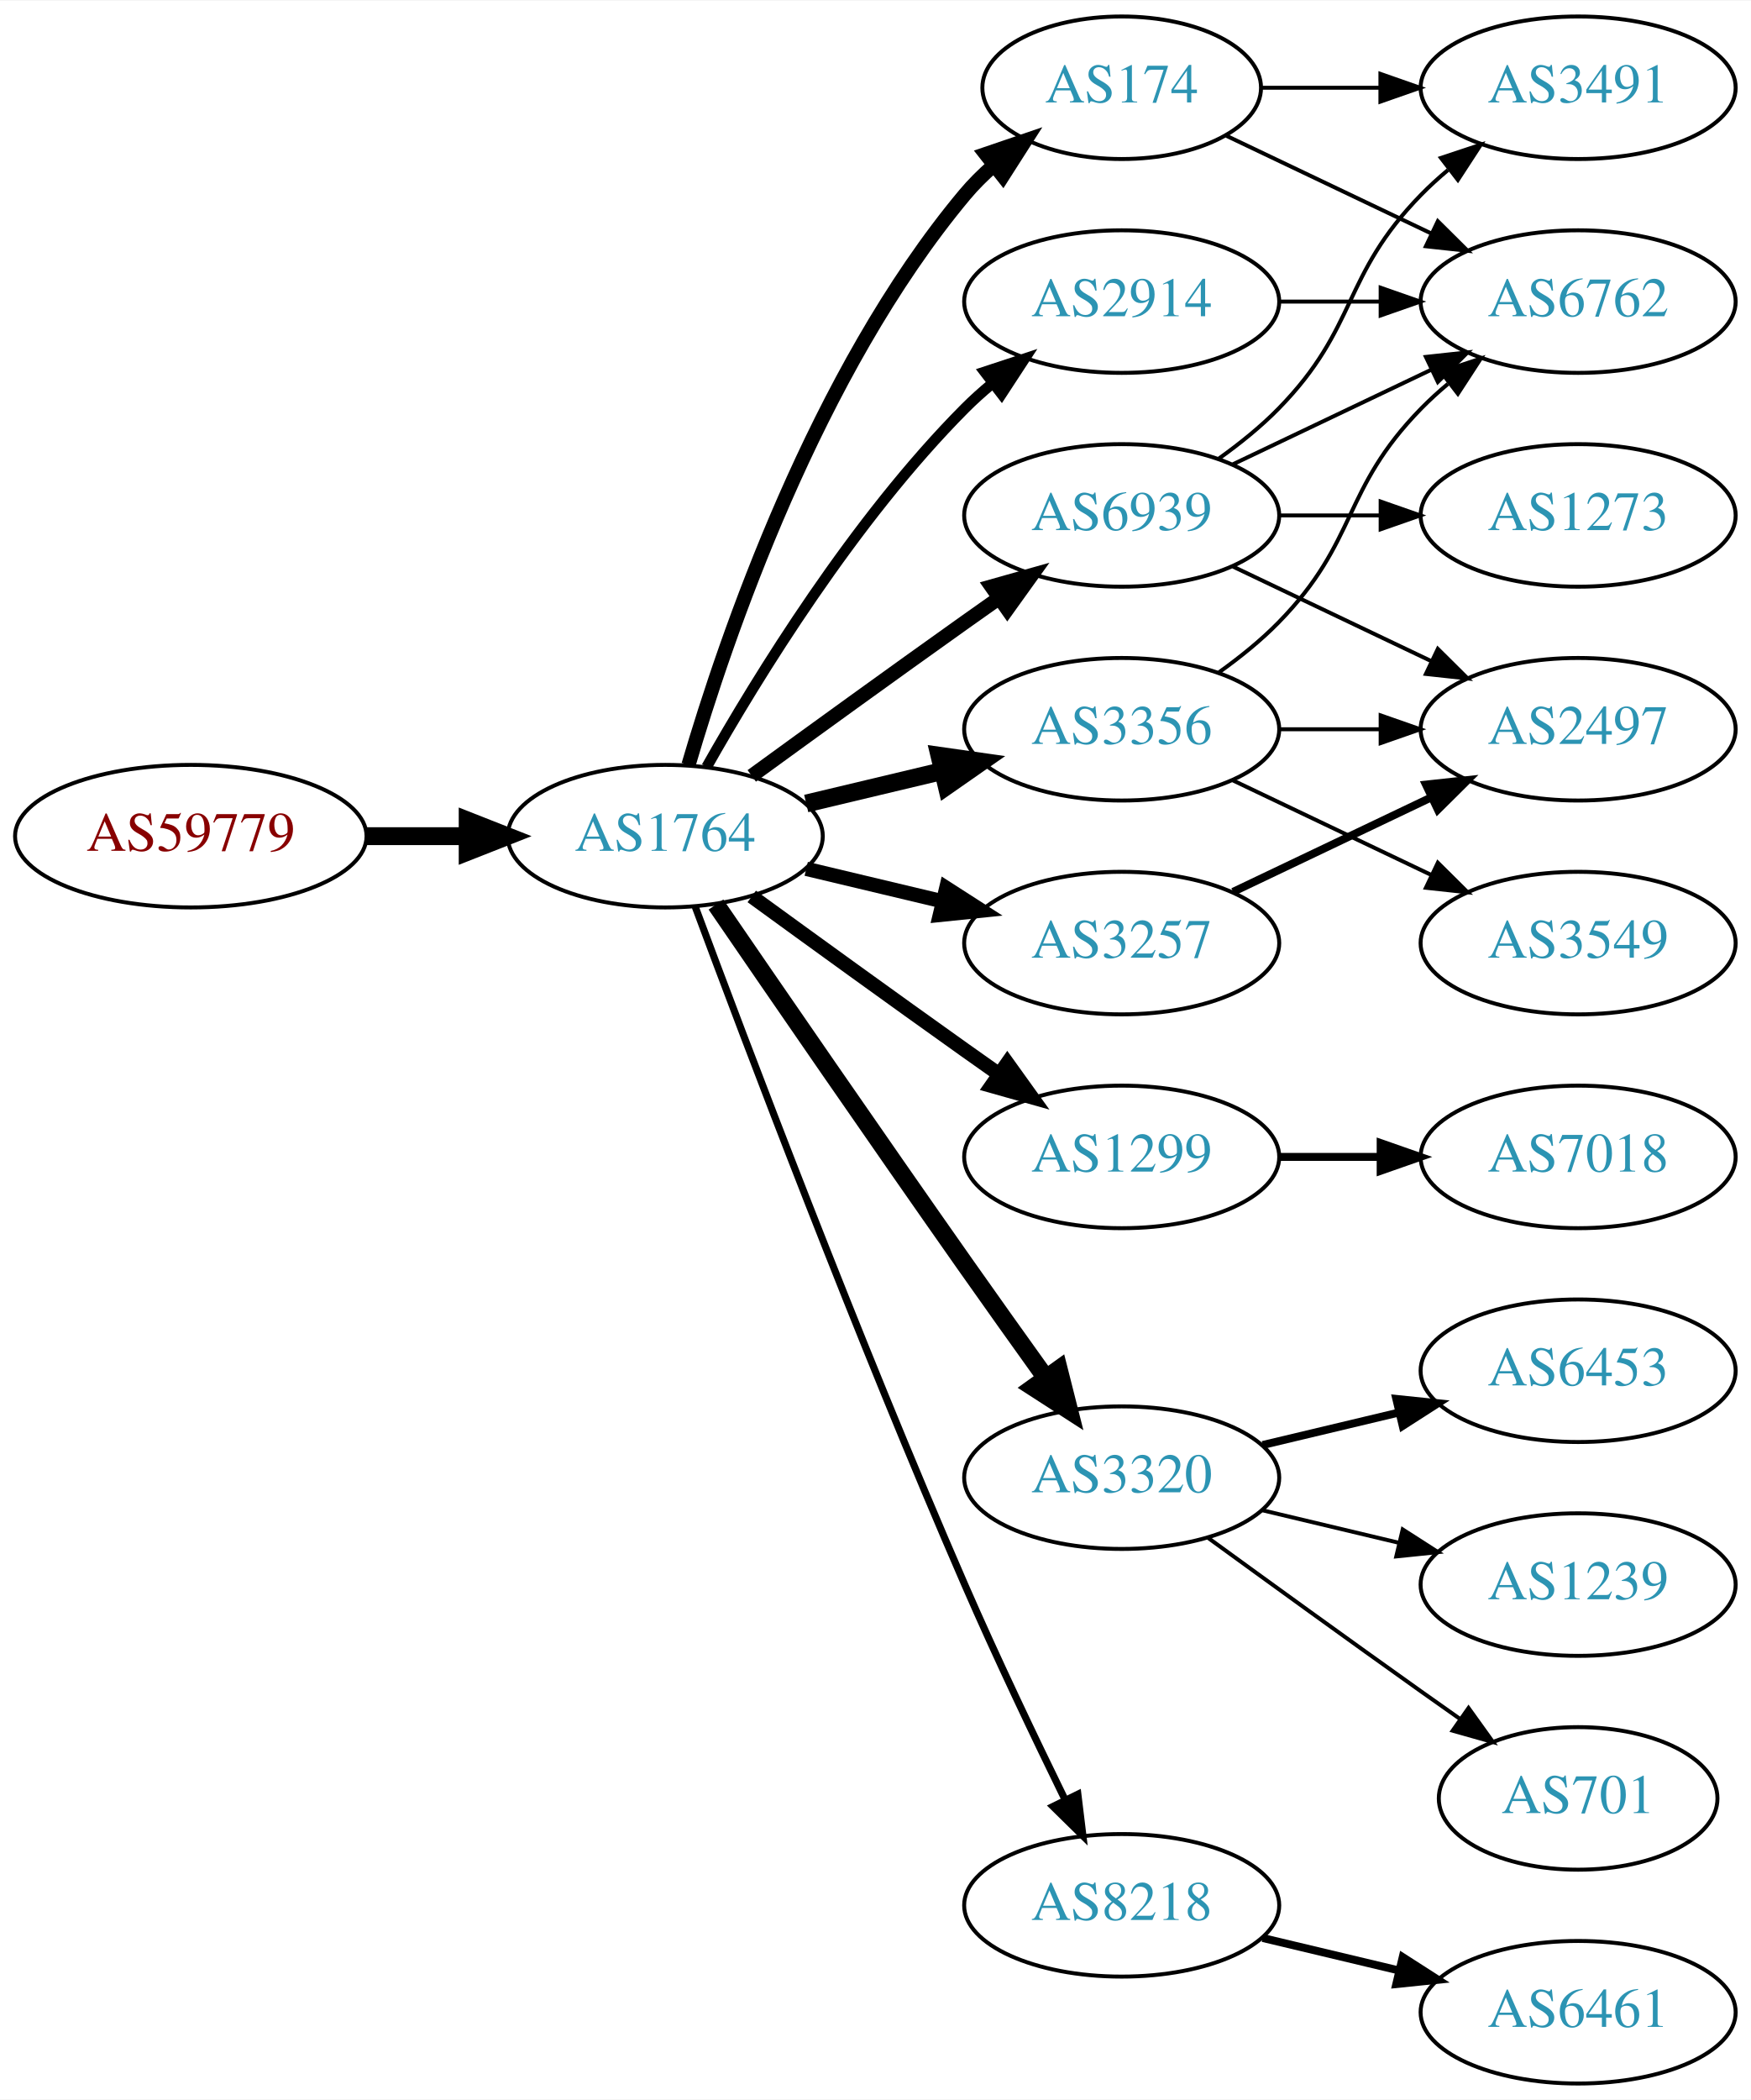
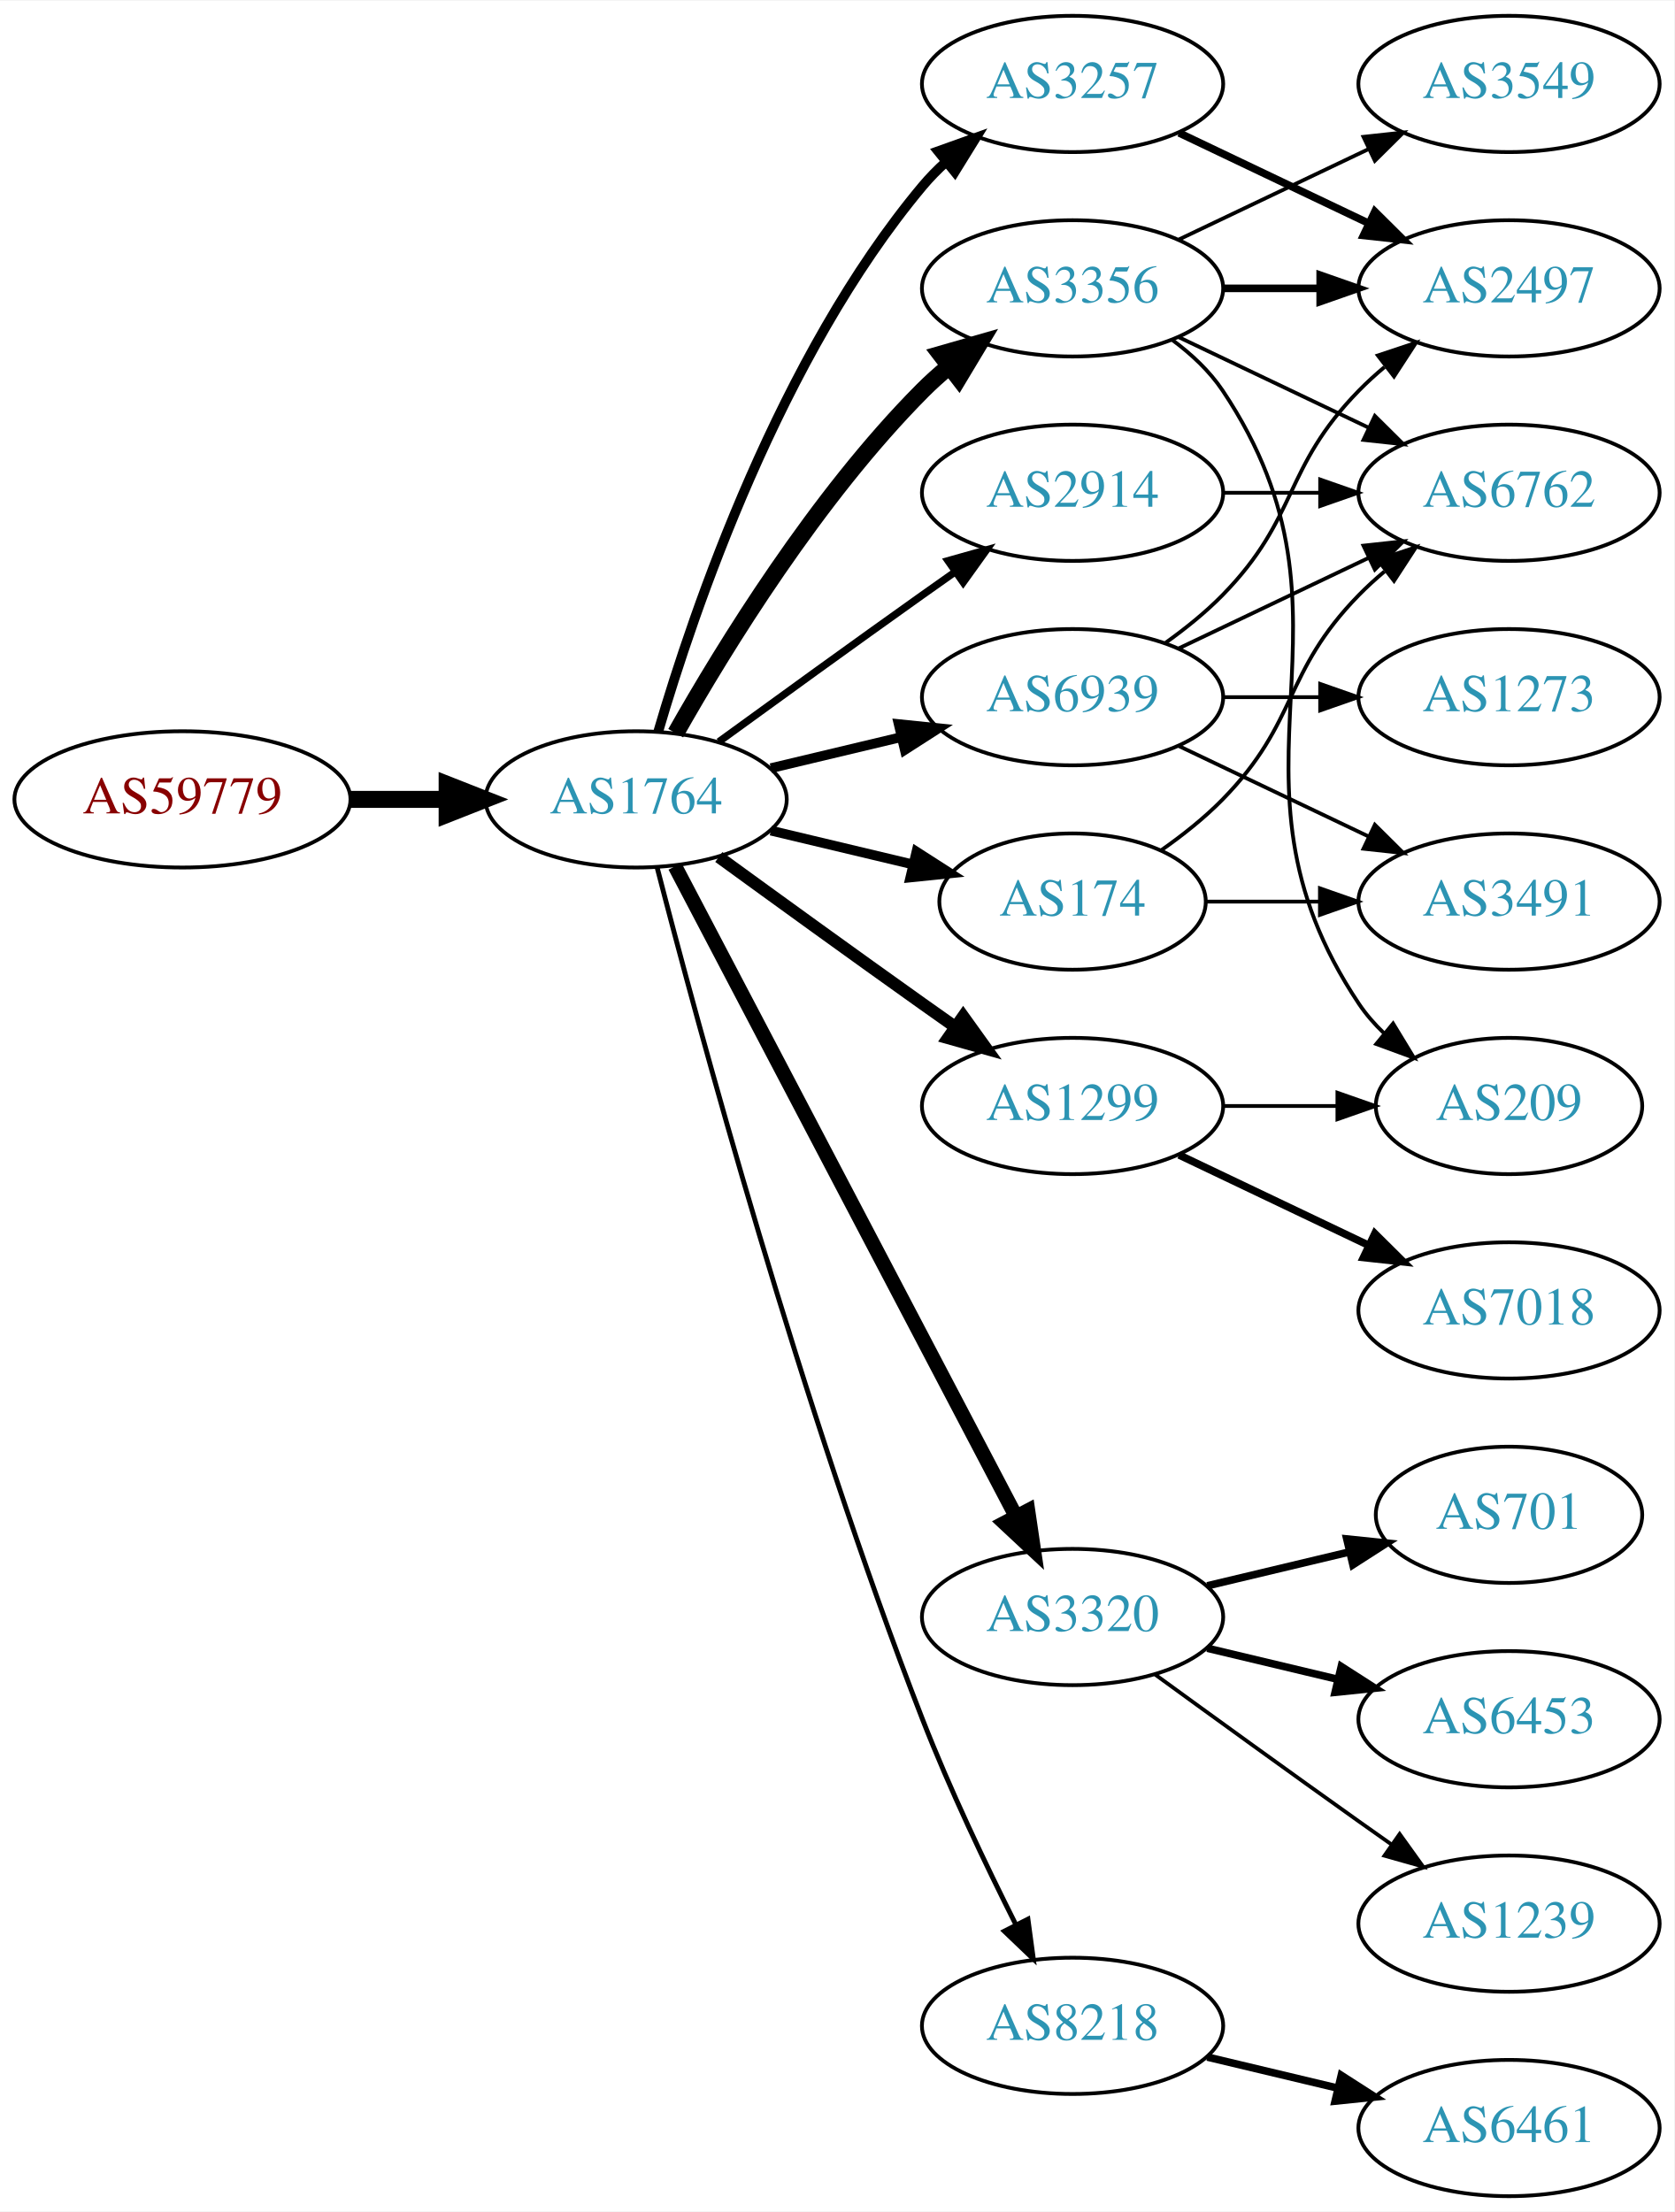
- <svg xmlns="http://www.w3.org/2000/svg" xmlns:xlink="http://www.w3.org/1999/xlink" width="442pt" height="530pt" viewBox="0.00 0.00 442.27 530.00">
-   <g id="graph0" class="graph" transform="scale(1 1) rotate(0) translate(4 526)">
-     <polygon fill="white" stroke="none" points="-4,4 -4,-526 438.271,-526 438.271,4 -4,4" />
+ <svg xmlns="http://www.w3.org/2000/svg" xmlns:xlink="http://www.w3.org/1999/xlink" width="442pt" height="584pt" viewBox="0.00 0.00 442.27 584.00">
+   <g id="graph0" class="graph" transform="scale(1 1) rotate(0) translate(4 580)">
+     <polygon fill="white" stroke="none" points="-4,4 -4,-580 438.271,-580 438.271,4 -4,4" />
    <g id="node1" class="node">
      <g id="a_node1">
        <a xlink:href="/asn/59779" xlink:title="AS59779 ~ Ixolit GmbH [AT]">
-           <ellipse fill="#ffffff" stroke="black" cx="44.196" cy="-315" rx="44.393" ry="18" />
-           <text text-anchor="middle" x="44.196" y="-311.3" font-family="Times,serif" font-size="14.00" fill="#880000">AS59779</text>
+           <ellipse fill="#ffffff" stroke="black" cx="44.196" cy="-369" rx="44.393" ry="18" />
+           <text text-anchor="middle" x="44.196" y="-365.3" font-family="Times,serif" font-size="14.00" fill="#880000">AS59779</text>
        </a>
      </g>
    </g>
    <g id="node2" class="node">
      <g id="a_node2">
        <a xlink:href="/asn/1764" xlink:title="AS1764 ~ NEXTLAYER-AS [AT]">
-           <ellipse fill="#ffffff" stroke="black" cx="164.039" cy="-315" rx="39.794" ry="18" />
-           <text text-anchor="middle" x="164.039" y="-311.3" font-family="Times,serif" font-size="14.00" fill="#2c94b3">AS1764</text>
+           <ellipse fill="#ffffff" stroke="black" cx="164.039" cy="-369" rx="39.794" ry="18" />
+           <text text-anchor="middle" x="164.039" y="-365.3" font-family="Times,serif" font-size="14.00" fill="#2c94b3">AS1764</text>
        </a>
      </g>
    </g>
    <g id="edge1" class="edge">
-       <path fill="none" stroke="black" stroke-width="4.5" d="M88.407,-315C96.72,-315 105.482,-315 113.965,-315" />
-       <polygon fill="black" stroke="black" stroke-width="4.5" points="114.123,-318.938 124.123,-315 114.123,-311.063 114.123,-318.938" />
+       <path fill="none" stroke="black" stroke-width="4.5" d="M88.407,-369C96.72,-369 105.482,-369 113.965,-369" />
+       <polygon fill="black" stroke="black" stroke-width="4.5" points="114.123,-372.938 124.123,-369 114.123,-365.063 114.123,-372.938" />
    </g>
    <g id="node3" class="node">
      <g id="a_node3">
-         <a xlink:href="/asn/174" xlink:title="AS174 ~ Cogent Communications [US]">
-           <ellipse fill="#ffffff" stroke="black" cx="279.332" cy="-504" rx="35.194" ry="18" />
-           <text text-anchor="middle" x="279.332" y="-500.3" font-family="Times,serif" font-size="14.00" fill="#2c94b3">AS174</text>
+         <a xlink:href="/asn/3356" xlink:title="AS3356 ~ Level 3 Parent, LLC [US]">
+           <ellipse fill="#ffffff" stroke="black" cx="279.332" cy="-504" rx="39.794" ry="18" />
+           <text text-anchor="middle" x="279.332" y="-500.3" font-family="Times,serif" font-size="14.00" fill="#2c94b3">AS3356</text>
        </a>
      </g>
    </g>
    <g id="edge2" class="edge">
-       <path fill="none" stroke="black" stroke-width="3.6" d="M169.913,-333.002C179.227,-364.844 202.043,-431.981 239.685,-477 241.838,-479.574 244.292,-482.017 246.896,-484.303" />
-       <polygon fill="black" stroke="black" stroke-width="3.6" points="244.98,-487.249 255.007,-490.672 249.303,-481.743 244.98,-487.249" />
+       <path fill="none" stroke="black" stroke-width="4.5" d="M174.498,-386.49C187.28,-409.096 211.712,-448.886 239.685,-477 241.796,-479.121 244.092,-481.188 246.477,-483.171" />
+       <polygon fill="black" stroke="black" stroke-width="4.5" points="244.463,-486.589 254.793,-489.556 249.259,-480.343 244.463,-486.589" />
    </g>
    <g id="node4" class="node">
      <g id="a_node4">
        <a xlink:href="/asn/3257" xlink:title="AS3257 ~ GTT [DE]">
-           <ellipse fill="#ffffff" stroke="black" cx="279.332" cy="-288" rx="39.794" ry="18" />
-           <text text-anchor="middle" x="279.332" y="-284.3" font-family="Times,serif" font-size="14.00" fill="#2c94b3">AS3257</text>
+           <ellipse fill="#ffffff" stroke="black" cx="279.332" cy="-558" rx="39.794" ry="18" />
+           <text text-anchor="middle" x="279.332" y="-554.3" font-family="Times,serif" font-size="14.00" fill="#2c94b3">AS3257</text>
        </a>
      </g>
    </g>
    <g id="edge3" class="edge">
-       <path fill="none" stroke="black" stroke-width="3.6" d="M199.646,-306.752C210.517,-304.162 222.671,-301.265 234.114,-298.538" />
-       <polygon fill="black" stroke="black" stroke-width="3.6" points="235.02,-301.92 243.936,-296.197 233.397,-295.111 235.02,-301.92" />
+       <path fill="none" stroke="black" stroke-width="2.571" d="M169.913,-387.002C179.227,-418.844 202.043,-485.981 239.685,-531 241.555,-533.237 243.654,-535.374 245.88,-537.396" />
+       <polygon fill="black" stroke="black" stroke-width="2.571" points="243.823,-540.234 253.799,-543.804 248.227,-534.793 243.823,-540.234" />
    </g>
    <g id="node5" class="node">
      <g id="a_node5">
-         <a xlink:href="/asn/3356" xlink:title="AS3356 ~ Level 3 Parent, LLC [US]">
-           <ellipse fill="#ffffff" stroke="black" cx="279.332" cy="-342" rx="39.794" ry="18" />
-           <text text-anchor="middle" x="279.332" y="-338.3" font-family="Times,serif" font-size="14.00" fill="#2c94b3">AS3356</text>
+         <a xlink:href="/asn/1299" xlink:title="AS1299 ~ Telia Carrier [EU]">
+           <ellipse fill="#ffffff" stroke="black" cx="279.332" cy="-288" rx="39.794" ry="18" />
+           <text text-anchor="middle" x="279.332" y="-284.3" font-family="Times,serif" font-size="14.00" fill="#2c94b3">AS1299</text>
        </a>
      </g>
    </g>
    <g id="edge4" class="edge">
-       <path fill="none" stroke="black" stroke-width="4.5" d="M199.646,-323.248C210.517,-325.838 222.671,-328.735 234.114,-331.462" />
-       <polygon fill="black" stroke="black" stroke-width="4.5" points="233.296,-335.315 243.936,-333.803 235.122,-327.654 233.296,-335.315" />
+       <path fill="none" stroke="black" stroke-width="3.214" d="M185.887,-353.778C200.821,-342.909 221.435,-327.975 239.685,-315 242.506,-312.995 245.449,-310.915 248.397,-308.841" />
+       <polygon fill="black" stroke="black" stroke-width="3.214" points="250.443,-311.681 256.621,-303.074 246.424,-305.95 250.443,-311.681" />
    </g>
    <g id="node6" class="node">
      <g id="a_node6">
+         <a xlink:href="/asn/3320" xlink:title="AS3320 ~ DTAG [DE]">
+           <ellipse fill="#ffffff" stroke="black" cx="279.332" cy="-153" rx="39.794" ry="18" />
+           <text text-anchor="middle" x="279.332" y="-149.3" font-family="Times,serif" font-size="14.00" fill="#2c94b3">AS3320</text>
+         </a>
+       </g>
+     </g>
+     <g id="edge5" class="edge">
+       <path fill="none" stroke="black" stroke-width="3.857" d="M174.31,-351.324C194.151,-313.495 240.829,-224.501 264.316,-179.722" />
+       <polygon fill="black" stroke="black" stroke-width="3.857" points="267.546,-181.099 269.091,-170.617 261.347,-177.848 267.546,-181.099" />
+     </g>
+     <g id="node7" class="node">
+       <g id="a_node7">
        <a xlink:href="/asn/2914" xlink:title="AS2914 ~ NTT America, Inc. [US]">
          <ellipse fill="#ffffff" stroke="black" cx="279.332" cy="-450" rx="39.794" ry="18" />
          <text text-anchor="middle" x="279.332" y="-446.3" font-family="Times,serif" font-size="14.00" fill="#2c94b3">AS2914</text>
        </a>
      </g>
    </g>
-     <g id="edge5" class="edge">
-       <path fill="none" stroke="black" stroke-width="2.7" d="M174.498,-332.49C187.28,-355.096 211.712,-394.886 239.685,-423 241.796,-425.121 244.092,-427.188 246.477,-429.171" />
-       <polygon fill="black" stroke="black" stroke-width="2.7" points="244.73,-432.242 254.793,-435.556 248.993,-426.69 244.73,-432.242" />
-     </g>
-     <g id="node7" class="node">
-       <g id="a_node7">
-         <a xlink:href="/asn/1299" xlink:title="AS1299 ~ Telia Carrier [EU]">
-           <ellipse fill="#ffffff" stroke="black" cx="279.332" cy="-234" rx="39.794" ry="18" />
-           <text text-anchor="middle" x="279.332" y="-230.3" font-family="Times,serif" font-size="14.00" fill="#2c94b3">AS1299</text>
-         </a>
-       </g>
-     </g>
    <g id="edge6" class="edge">
-       <path fill="none" stroke="black" stroke-width="3.6" d="M185.887,-299.778C200.821,-288.909 221.435,-273.975 239.685,-261 242.506,-258.995 245.449,-256.915 248.397,-254.841" />
-       <polygon fill="black" stroke="black" stroke-width="3.6" points="250.443,-257.681 256.621,-249.074 246.424,-251.95 250.443,-257.681" />
+       <path fill="none" stroke="black" stroke-width="1.929" d="M185.887,-384.222C200.821,-395.091 221.435,-410.025 239.685,-423 242.506,-425.005 245.449,-427.085 248.397,-429.159" />
+       <polygon fill="black" stroke="black" stroke-width="1.929" points="246.424,-432.05 256.621,-434.926 250.443,-426.319 246.424,-432.05" />
    </g>
    <g id="node8" class="node">
      <g id="a_node8">
-         <a xlink:href="/asn/3320" xlink:title="AS3320 ~ DTAG [DE]">
-           <ellipse fill="#ffffff" stroke="black" cx="279.332" cy="-153" rx="39.794" ry="18" />
-           <text text-anchor="middle" x="279.332" y="-149.3" font-family="Times,serif" font-size="14.00" fill="#2c94b3">AS3320</text>
-         </a>
-       </g>
-     </g>
-     <g id="edge7" class="edge">
-       <path fill="none" stroke="black" stroke-width="4.5" d="M176.846,-297.731C191.489,-276.358 217.262,-238.88 239.685,-207 246.32,-197.567 253.67,-187.261 260.164,-178.205" />
-       <polygon fill="black" stroke="black" stroke-width="4.5" points="263.44,-180.393 266.076,-169.974 257.044,-175.799 263.44,-180.393" />
-     </g>
-     <g id="node9" class="node">
-       <g id="a_node9">
        <a xlink:href="/asn/8218" xlink:title="AS8218 ~ legacy Neotelecoms [FR]">
          <ellipse fill="#ffffff" stroke="black" cx="279.332" cy="-45" rx="39.794" ry="18" />
          <text text-anchor="middle" x="279.332" y="-41.3" font-family="Times,serif" font-size="14.00" fill="#2c94b3">AS8218</text>
        </a>
      </g>
    </g>
+     <g id="edge7" class="edge">
+       <path fill="none" stroke="black" stroke-width="1.286" d="M169.591,-351.01C180.102,-310.296 207.635,-208.242 239.685,-126 246.9,-107.485 256.518,-87.316 264.353,-71.735" />
+       <polygon fill="black" stroke="black" stroke-width="1.286" points="267.544,-73.181 268.964,-62.682 261.307,-70.004 267.544,-73.181" />
+     </g>
+     <g id="node9" class="node">
+       <g id="a_node9">
+         <a xlink:href="/asn/174" xlink:title="AS174 ~ Cogent Communications [US]">
+           <ellipse fill="#ffffff" stroke="black" cx="279.332" cy="-342" rx="35.194" ry="18" />
+           <text text-anchor="middle" x="279.332" y="-338.3" font-family="Times,serif" font-size="14.00" fill="#2c94b3">AS174</text>
+         </a>
+       </g>
+     </g>
    <g id="edge8" class="edge">
-       <path fill="none" stroke="black" stroke-width="1.8" d="M171.632,-297.113C184.176,-263.364 212.644,-188.104 239.685,-126 247.669,-107.663 257.363,-87.351 265.044,-71.654" />
-       <polygon fill="black" stroke="black" stroke-width="1.8" points="268.257,-73.053 269.534,-62.536 261.976,-69.961 268.257,-73.053" />
+       <path fill="none" stroke="black" stroke-width="2.571" d="M199.646,-360.752C211.44,-357.942 224.745,-354.771 237.013,-351.847" />
+       <polygon fill="black" stroke="black" stroke-width="2.571" points="238.101,-355.186 247.018,-349.463 236.479,-348.376 238.101,-355.186" />
    </g>
    <g id="node10" class="node">
      <g id="a_node10">
        <a xlink:href="/asn/6939" xlink:title="AS6939 ~ Hurricane Electric LLC [US]">
          <ellipse fill="#ffffff" stroke="black" cx="279.332" cy="-396" rx="39.794" ry="18" />
          <text text-anchor="middle" x="279.332" y="-392.3" font-family="Times,serif" font-size="14.00" fill="#2c94b3">AS6939</text>
        </a>
      </g>
    </g>
    <g id="edge9" class="edge">
-       <path fill="none" stroke="black" stroke-width="3.6" d="M185.887,-330.222C200.821,-341.091 221.435,-356.025 239.685,-369 242.506,-371.005 245.449,-373.085 248.397,-375.159" />
-       <polygon fill="black" stroke="black" stroke-width="3.6" points="246.424,-378.05 256.621,-380.926 250.443,-372.319 246.424,-378.05" />
-     </g>
-     <g id="node11" class="node">
-       <g id="a_node11">
-         <a xlink:href="/asn/3491" xlink:title="AS3491 ~ PCCW Global, Inc. [US]">
+       <path fill="none" stroke="black" stroke-width="2.571" d="M199.646,-377.248C210.517,-379.838 222.671,-382.735 234.114,-385.462" />
+       <polygon fill="black" stroke="black" stroke-width="2.571" points="233.397,-388.889 243.936,-387.803 235.02,-382.08 233.397,-388.889" />
+     </g>
+     <g id="node14" class="node">
+       <g id="a_node14">
+         <a xlink:href="/asn/2497" xlink:title="AS2497 ~ Internet Initiative Japan Inc. [JP]">
          <ellipse fill="#ffffff" stroke="black" cx="394.625" cy="-504" rx="39.794" ry="18" />
-           <text text-anchor="middle" x="394.625" y="-500.3" font-family="Times,serif" font-size="14.00" fill="#2c94b3">AS3491</text>
-         </a>
-       </g>
-     </g>
-     <g id="edge10" class="edge">
-       <path fill="none" stroke="black" d="M314.631,-504C324.008,-504 334.358,-504 344.393,-504" />
-       <polygon fill="black" stroke="black" points="344.681,-507.5 354.681,-504 344.681,-500.5 344.681,-507.5" />
-     </g>
-     <g id="node12" class="node">
-       <g id="a_node12">
+           <text text-anchor="middle" x="394.625" y="-500.3" font-family="Times,serif" font-size="14.00" fill="#2c94b3">AS2497</text>
+         </a>
+       </g>
+     </g>
+     <g id="edge13" class="edge">
+       <path fill="none" stroke="black" stroke-width="2" d="M319.004,-504C327.207,-504 335.971,-504 344.503,-504" />
+       <polygon fill="black" stroke="black" stroke-width="2" points="344.742,-507.5 354.742,-504 344.742,-500.5 344.742,-507.5" />
+     </g>
+     <g id="node15" class="node">
+       <g id="a_node15">
        <a xlink:href="/asn/6762" xlink:title="AS6762 ~ TELECOM ITALIA SPARKLE S.p.A. [IT]">
          <ellipse fill="#ffffff" stroke="black" cx="394.625" cy="-450" rx="39.794" ry="18" />
          <text text-anchor="middle" x="394.625" y="-446.3" font-family="Times,serif" font-size="14.00" fill="#2c94b3">AS6762</text>
        </a>
      </g>
    </g>
-     <g id="edge11" class="edge">
-       <path fill="none" stroke="black" d="M305.757,-491.881C321.059,-484.587 340.783,-475.186 357.665,-467.14" />
-       <polygon fill="black" stroke="black" points="359.184,-470.293 366.705,-462.831 356.172,-463.974 359.184,-470.293" />
-     </g>
-     <g id="node13" class="node">
-       <g id="a_node13">
-         <a xlink:href="/asn/2497" xlink:title="AS2497 ~ Internet Initiative Japan Inc. [JP]">
-           <ellipse fill="#ffffff" stroke="black" cx="394.625" cy="-342" rx="39.794" ry="18" />
-           <text text-anchor="middle" x="394.625" y="-338.3" font-family="Times,serif" font-size="14.00" fill="#2c94b3">AS2497</text>
-         </a>
-       </g>
-     </g>
-     <g id="edge12" class="edge">
-       <path fill="none" stroke="black" stroke-width="2" d="M307.468,-300.934C322.462,-308.081 341.283,-317.052 357.506,-324.785" />
-       <polygon fill="black" stroke="black" stroke-width="2" points="356.177,-328.028 366.71,-329.171 359.188,-321.709 356.177,-328.028" />
+     <g id="edge14" class="edge">
+       <path fill="none" stroke="black" d="M307.468,-491.066C322.462,-483.919 341.283,-474.948 357.506,-467.215" />
+       <polygon fill="black" stroke="black" points="359.188,-470.291 366.71,-462.829 356.177,-463.972 359.188,-470.291" />
+     </g>
+     <g id="node16" class="node">
+       <g id="a_node16">
+         <a xlink:href="/asn/3549" xlink:title="AS3549 ~ Level 3 Parent, LLC [US]">
+           <ellipse fill="#ffffff" stroke="black" cx="394.625" cy="-558" rx="39.794" ry="18" />
+           <text text-anchor="middle" x="394.625" y="-554.3" font-family="Times,serif" font-size="14.00" fill="#2c94b3">AS3549</text>
+         </a>
+       </g>
    </g>
    <g id="edge15" class="edge">
-       <path fill="none" stroke="black" d="M303.926,-356.389C309.182,-360.148 314.513,-364.437 318.978,-369 339.151,-389.617 334.806,-402.383 354.978,-423 357.071,-425.139 359.354,-427.218 361.731,-429.21" />
-       <polygon fill="black" stroke="black" points="359.974,-432.275 370.031,-435.611 364.249,-426.732 359.974,-432.275" />
-     </g>
-     <g id="edge13" class="edge">
-       <path fill="none" stroke="black" d="M319.004,-342C327.207,-342 335.971,-342 344.503,-342" />
-       <polygon fill="black" stroke="black" points="344.742,-345.5 354.742,-342 344.742,-338.5 344.742,-345.5" />
-     </g>
-     <g id="node14" class="node">
-       <g id="a_node14">
-         <a xlink:href="/asn/3549" xlink:title="AS3549 ~ Level 3 Parent, LLC [US]">
-           <ellipse fill="#ffffff" stroke="black" cx="394.625" cy="-288" rx="39.794" ry="18" />
-           <text text-anchor="middle" x="394.625" y="-284.3" font-family="Times,serif" font-size="14.00" fill="#2c94b3">AS3549</text>
-         </a>
-       </g>
-     </g>
-     <g id="edge14" class="edge">
-       <path fill="none" stroke="black" d="M307.468,-329.066C322.462,-321.919 341.283,-312.948 357.506,-305.215" />
-       <polygon fill="black" stroke="black" points="359.188,-308.291 366.71,-300.829 356.177,-301.972 359.188,-308.291" />
-     </g>
-     <g id="edge19" class="edge">
-       <path fill="none" stroke="black" d="M319.004,-450C327.207,-450 335.971,-450 344.503,-450" />
-       <polygon fill="black" stroke="black" points="344.742,-453.5 354.742,-450 344.742,-446.5 344.742,-453.5" />
+       <path fill="none" stroke="black" d="M307.468,-516.934C322.462,-524.081 341.283,-533.052 357.506,-540.785" />
+       <polygon fill="black" stroke="black" points="356.177,-544.028 366.71,-545.171 359.188,-537.709 356.177,-544.028" />
+     </g>
+     <g id="node17" class="node">
+       <g id="a_node17">
+         <a xlink:href="/asn/209" xlink:title="AS209 ~ CenturyLink Communications, LLC [US]">
+           <ellipse fill="#ffffff" stroke="black" cx="394.625" cy="-288" rx="35.194" ry="18" />
+           <text text-anchor="middle" x="394.625" y="-284.3" font-family="Times,serif" font-size="14.00" fill="#2c94b3">AS209</text>
+         </a>
+       </g>
+     </g>
+     <g id="edge16" class="edge">
+       <path fill="none" stroke="black" d="M305.651,-490.393C310.707,-486.649 315.518,-482.169 318.978,-477 360.003,-415.706 313.954,-376.294 354.978,-315 356.845,-312.211 359.105,-309.623 361.584,-307.243" />
+       <polygon fill="black" stroke="black" points="364.002,-309.786 369.507,-300.734 359.558,-304.378 364.002,-309.786" />
+     </g>
+     <g id="edge23" class="edge">
+       <path fill="none" stroke="black" stroke-width="2" d="M307.468,-545.066C322.462,-537.919 341.283,-528.948 357.506,-521.215" />
+       <polygon fill="black" stroke="black" stroke-width="2" points="359.188,-524.291 366.71,-516.829 356.177,-517.972 359.188,-524.291" />
+     </g>
+     <g id="edge20" class="edge">
+       <path fill="none" stroke="black" d="M319.004,-288C328.709,-288 339.2,-288 349.163,-288" />
+       <polygon fill="black" stroke="black" points="349.299,-291.5 359.299,-288 349.299,-284.5 349.299,-291.5" />
    </g>
    <g id="node19" class="node">
      <g id="a_node19">
        <a xlink:href="/asn/7018" xlink:title="AS7018 ~ AT&amp;T Services, Inc. [US]">
          <ellipse fill="#ffffff" stroke="black" cx="394.625" cy="-234" rx="39.794" ry="18" />
          <text text-anchor="middle" x="394.625" y="-230.3" font-family="Times,serif" font-size="14.00" fill="#2c94b3">AS7018</text>
        </a>
      </g>
    </g>
-     <g id="edge21" class="edge">
-       <path fill="none" stroke="black" stroke-width="2" d="M319.004,-234C327.207,-234 335.971,-234 344.503,-234" />
-       <polygon fill="black" stroke="black" stroke-width="2" points="344.742,-237.5 354.742,-234 344.742,-230.5 344.742,-237.5" />
-     </g>
-     <g id="node15" class="node">
-       <g id="a_node15">
+     <g id="edge19" class="edge">
+       <path fill="none" stroke="black" stroke-width="2" d="M307.468,-275.066C322.462,-267.919 341.283,-258.948 357.506,-251.215" />
+       <polygon fill="black" stroke="black" stroke-width="2" points="359.188,-254.291 366.71,-246.829 356.177,-247.972 359.188,-254.291" />
+     </g>
+     <g id="node11" class="node">
+       <g id="a_node11">
+         <a xlink:href="/asn/701" xlink:title="AS701 ~ UUNET [US]">
+           <ellipse fill="#ffffff" stroke="black" cx="394.625" cy="-180" rx="35.194" ry="18" />
+           <text text-anchor="middle" x="394.625" y="-176.3" font-family="Times,serif" font-size="14.00" fill="#2c94b3">AS701</text>
+         </a>
+       </g>
+     </g>
+     <g id="edge10" class="edge">
+       <path fill="none" stroke="black" stroke-width="2" d="M314.939,-161.248C326.733,-164.058 340.038,-167.229 352.306,-170.153" />
+       <polygon fill="black" stroke="black" stroke-width="2" points="351.772,-173.624 362.311,-172.537 353.394,-166.814 351.772,-173.624" />
+     </g>
+     <g id="node12" class="node">
+       <g id="a_node12">
        <a xlink:href="/asn/6453" xlink:title="AS6453 ~ TATA COMMUNICATIONS (AMERICA) INC [US]">
-           <ellipse fill="#ffffff" stroke="black" cx="394.625" cy="-180" rx="39.794" ry="18" />
-           <text text-anchor="middle" x="394.625" y="-176.3" font-family="Times,serif" font-size="14.00" fill="#2c94b3">AS6453</text>
-         </a>
-       </g>
-     </g>
-     <g id="edge16" class="edge">
-       <path fill="none" stroke="black" stroke-width="2" d="M314.939,-161.248C325.81,-163.838 337.964,-166.735 349.407,-169.462" />
-       <polygon fill="black" stroke="black" stroke-width="2" points="348.69,-172.889 359.229,-171.803 350.313,-166.08 348.69,-172.889" />
-     </g>
-     <g id="node16" class="node">
-       <g id="a_node16">
+           <ellipse fill="#ffffff" stroke="black" cx="394.625" cy="-126" rx="39.794" ry="18" />
+           <text text-anchor="middle" x="394.625" y="-122.3" font-family="Times,serif" font-size="14.00" fill="#2c94b3">AS6453</text>
+         </a>
+       </g>
+     </g>
+     <g id="edge11" class="edge">
+       <path fill="none" stroke="black" stroke-width="2" d="M314.939,-144.752C325.81,-142.162 337.964,-139.265 349.407,-136.538" />
+       <polygon fill="black" stroke="black" stroke-width="2" points="350.313,-139.92 359.229,-134.197 348.69,-133.111 350.313,-139.92" />
+     </g>
+     <g id="node13" class="node">
+       <g id="a_node13">
        <a xlink:href="/asn/1239" xlink:title="AS1239 ~ Sprint [US]">
-           <ellipse fill="#ffffff" stroke="black" cx="394.625" cy="-126" rx="39.794" ry="18" />
-           <text text-anchor="middle" x="394.625" y="-122.3" font-family="Times,serif" font-size="14.00" fill="#2c94b3">AS1239</text>
-         </a>
-       </g>
+           <ellipse fill="#ffffff" stroke="black" cx="394.625" cy="-72" rx="39.794" ry="18" />
+           <text text-anchor="middle" x="394.625" y="-68.3" font-family="Times,serif" font-size="14.00" fill="#2c94b3">AS1239</text>
+         </a>
+       </g>
+     </g>
+     <g id="edge12" class="edge">
+       <path fill="none" stroke="black" d="M301.18,-137.778C316.114,-126.909 336.727,-111.975 354.978,-99 357.799,-96.995 360.742,-94.915 363.69,-92.841" />
+       <polygon fill="black" stroke="black" points="365.736,-95.681 371.914,-87.074 361.717,-89.95 365.736,-95.681" />
    </g>
    <g id="edge17" class="edge">
-       <path fill="none" stroke="black" d="M314.939,-144.752C325.81,-142.162 337.964,-139.265 349.407,-136.538" />
-       <polygon fill="black" stroke="black" points="350.313,-139.92 359.229,-134.197 348.69,-133.111 350.313,-139.92" />
-     </g>
-     <g id="node17" class="node">
-       <g id="a_node17">
-         <a xlink:href="/asn/701" xlink:title="AS701 ~ UUNET [US]">
-           <ellipse fill="#ffffff" stroke="black" cx="394.625" cy="-72" rx="35.194" ry="18" />
-           <text text-anchor="middle" x="394.625" y="-68.3" font-family="Times,serif" font-size="14.00" fill="#2c94b3">AS701</text>
-         </a>
-       </g>
-     </g>
-     <g id="edge18" class="edge">
-       <path fill="none" stroke="black" d="M301.18,-137.778C316.114,-126.909 336.727,-111.975 354.978,-99 358.188,-96.718 361.557,-94.339 364.912,-91.982" />
-       <polygon fill="black" stroke="black" points="366.94,-94.834 373.123,-86.23 362.924,-89.101 366.94,-94.834" />
+       <path fill="none" stroke="black" d="M319.004,-450C327.207,-450 335.971,-450 344.503,-450" />
+       <polygon fill="black" stroke="black" points="344.742,-453.5 354.742,-450 344.742,-446.5 344.742,-453.5" />
    </g>
    <g id="node18" class="node">
      <g id="a_node18">
        <a xlink:href="/asn/6461" xlink:title="AS6461 ~ ZAYO-6461 [US]">
          <ellipse fill="#ffffff" stroke="black" cx="394.625" cy="-18" rx="39.794" ry="18" />
          <text text-anchor="middle" x="394.625" y="-14.3" font-family="Times,serif" font-size="14.00" fill="#2c94b3">AS6461</text>
        </a>
      </g>
    </g>
-     <g id="edge20" class="edge">
+     <g id="edge18" class="edge">
      <path fill="none" stroke="black" stroke-width="2" d="M314.939,-36.752C325.81,-34.162 337.964,-31.265 349.407,-28.538" />
      <polygon fill="black" stroke="black" stroke-width="2" points="350.313,-31.92 359.229,-26.197 348.69,-25.111 350.313,-31.92" />
    </g>
    <g id="edge22" class="edge">
+       <path fill="none" stroke="black" d="M302.714,-355.532C308.356,-359.49 314.17,-364.086 318.978,-369 339.151,-389.617 334.806,-402.383 354.978,-423 357.071,-425.139 359.354,-427.218 361.731,-429.21" />
+       <polygon fill="black" stroke="black" points="359.974,-432.275 370.031,-435.611 364.249,-426.732 359.974,-432.275" />
+     </g>
+     <g id="node20" class="node">
+       <g id="a_node20">
+         <a xlink:href="/asn/3491" xlink:title="AS3491 ~ PCCW Global, Inc. [US]">
+           <ellipse fill="#ffffff" stroke="black" cx="394.625" cy="-342" rx="39.794" ry="18" />
+           <text text-anchor="middle" x="394.625" y="-338.3" font-family="Times,serif" font-size="14.00" fill="#2c94b3">AS3491</text>
+         </a>
+       </g>
+     </g>
+     <g id="edge21" class="edge">
+       <path fill="none" stroke="black" d="M314.631,-342C324.008,-342 334.358,-342 344.393,-342" />
+       <polygon fill="black" stroke="black" points="344.681,-345.5 354.681,-342 344.681,-338.5 344.681,-345.5" />
+     </g>
+     <g id="edge27" class="edge">
      <path fill="none" stroke="black" d="M303.926,-410.389C309.182,-414.148 314.513,-418.437 318.978,-423 339.151,-443.617 334.806,-456.383 354.978,-477 357.071,-479.139 359.354,-481.218 361.731,-483.21" />
      <polygon fill="black" stroke="black" points="359.974,-486.275 370.031,-489.611 364.249,-480.732 359.974,-486.275" />
    </g>
-     <g id="edge24" class="edge">
+     <g id="edge26" class="edge">
      <path fill="none" stroke="black" d="M307.468,-408.934C322.462,-416.081 341.283,-425.052 357.506,-432.785" />
      <polygon fill="black" stroke="black" points="356.177,-436.028 366.71,-437.171 359.188,-429.709 356.177,-436.028" />
    </g>
-     <g id="edge23" class="edge">
+     <g id="edge25" class="edge">
      <path fill="none" stroke="black" d="M307.468,-383.066C322.462,-375.919 341.283,-366.948 357.506,-359.215" />
      <polygon fill="black" stroke="black" points="359.188,-362.291 366.71,-354.829 356.177,-355.972 359.188,-362.291" />
    </g>
-     <g id="node20" class="node">
-       <g id="a_node20">
+     <g id="node21" class="node">
+       <g id="a_node21">
        <a xlink:href="/asn/1273" xlink:title="AS1273 ~ Vodafone Group PLC [EU]">
          <ellipse fill="#ffffff" stroke="black" cx="394.625" cy="-396" rx="39.794" ry="18" />
          <text text-anchor="middle" x="394.625" y="-392.3" font-family="Times,serif" font-size="14.00" fill="#2c94b3">AS1273</text>
        </a>
      </g>
    </g>
-     <g id="edge25" class="edge">
+     <g id="edge24" class="edge">
      <path fill="none" stroke="black" d="M319.004,-396C327.207,-396 335.971,-396 344.503,-396" />
      <polygon fill="black" stroke="black" points="344.742,-399.5 354.742,-396 344.742,-392.5 344.742,-399.5" />
    </g>
  </g>
</svg>
